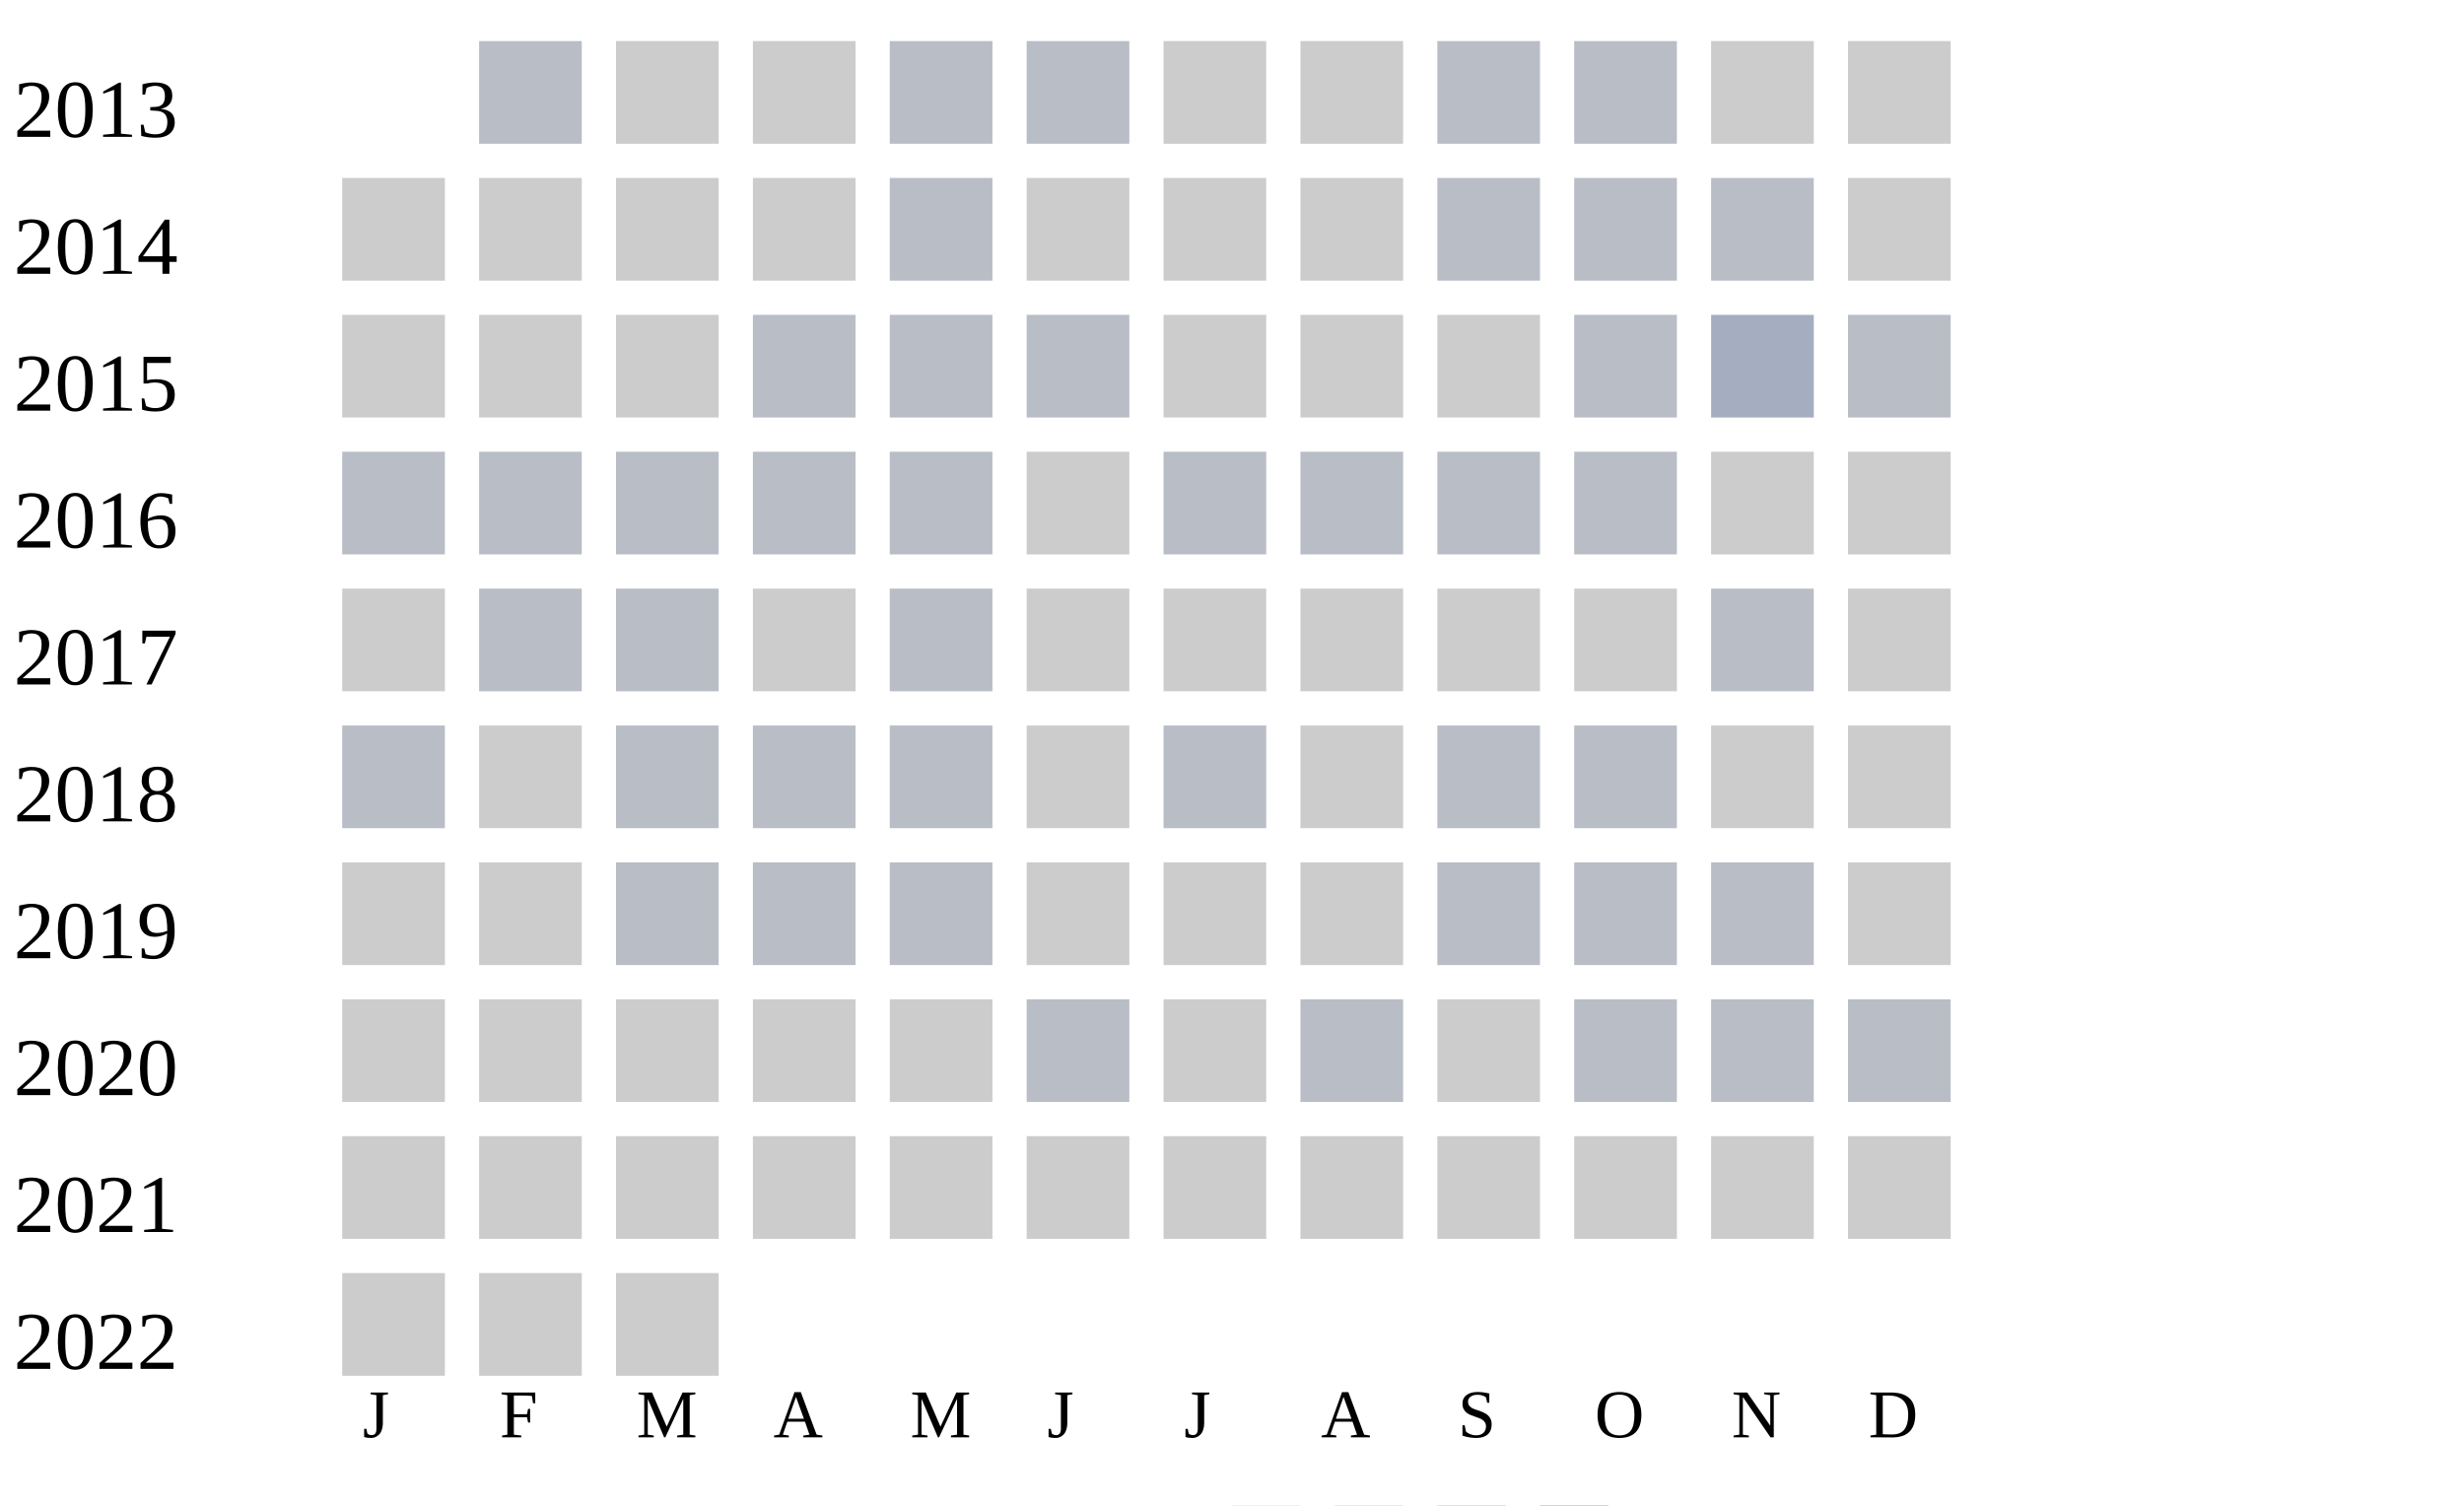
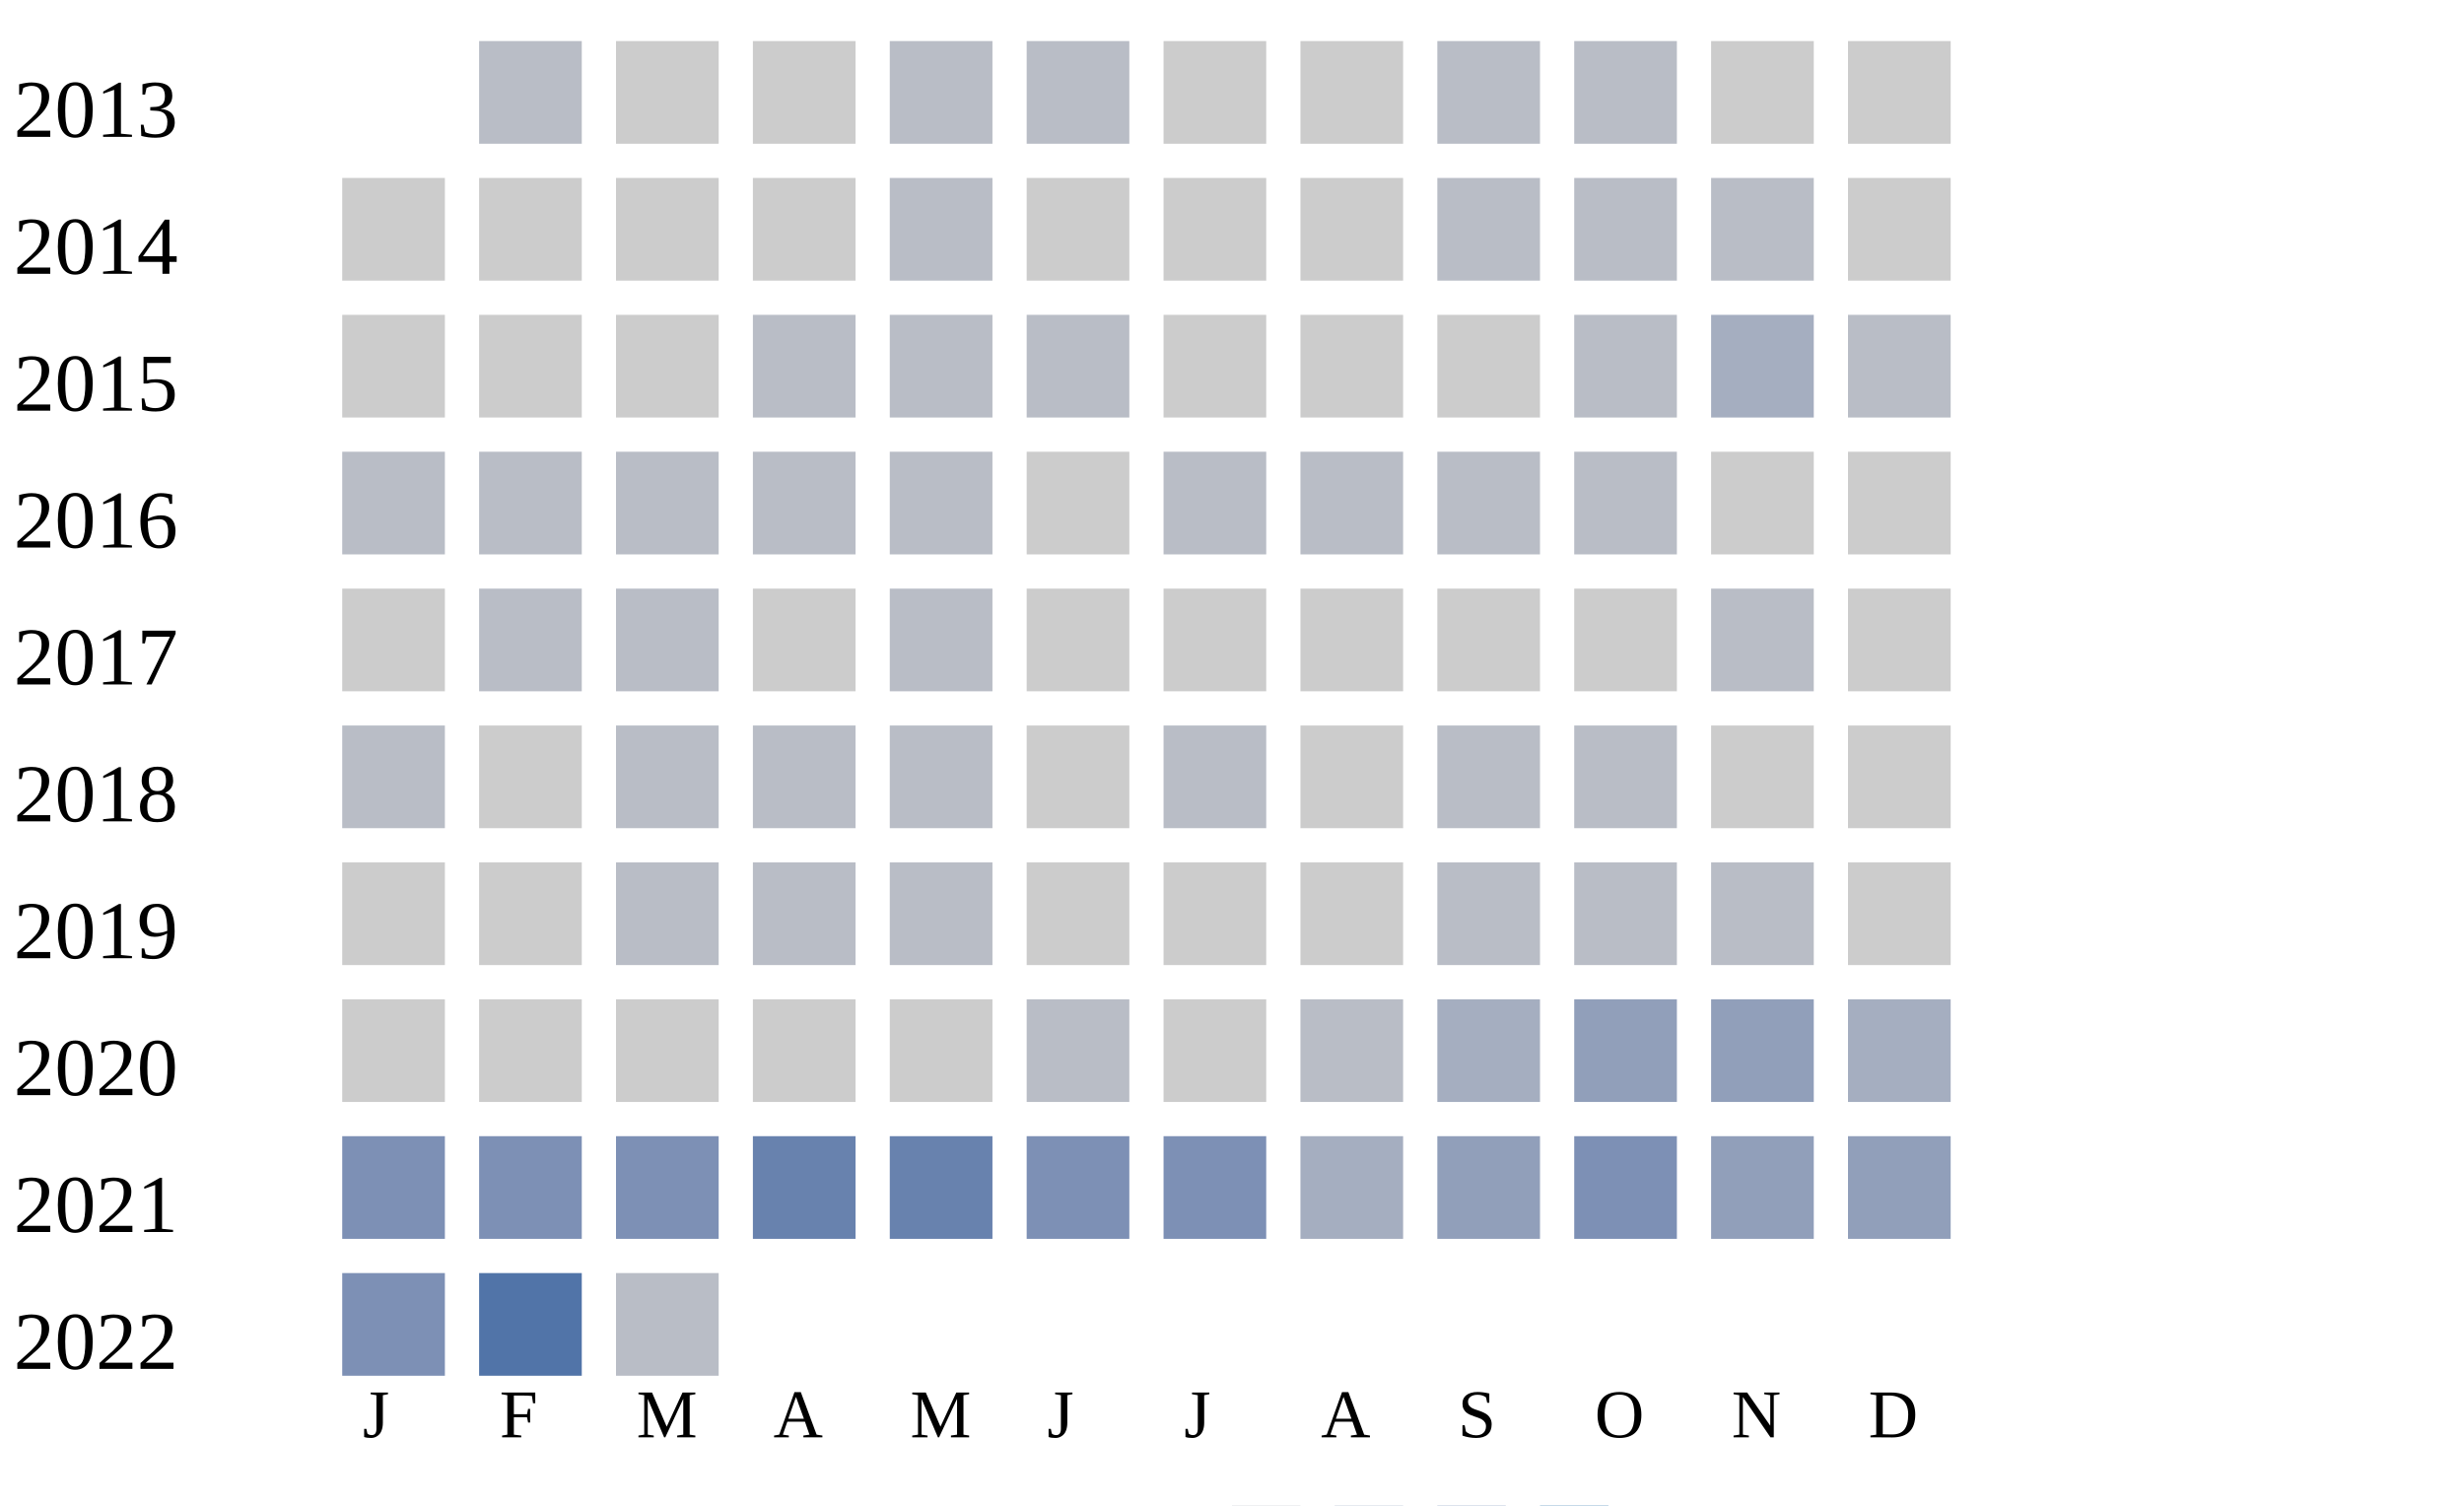
<svg xmlns="http://www.w3.org/2000/svg" width="360" height="220">
  <g transform="translate(0 0)">
    <text x="2" y="20">2013</text>
    <rect x="70" y="6" width="15" height="15" fill="#b9bdc6" />
    <rect x="90" y="6" width="15" height="15" fill="#cccccc" />
    <rect x="110" y="6" width="15" height="15" fill="#cccccc" />
    <rect x="130" y="6" width="15" height="15" fill="#b9bdc6" />
    <rect x="150" y="6" width="15" height="15" fill="#b9bdc6" />
    <rect x="170" y="6" width="15" height="15" fill="#cccccc" />
    <rect x="190" y="6" width="15" height="15" fill="#cccccc" />
    <rect x="210" y="6" width="15" height="15" fill="#b9bdc6" />
    <rect x="230" y="6" width="15" height="15" fill="#b9bdc6" />
    <rect x="250" y="6" width="15" height="15" fill="#cccccc" />
    <rect x="270" y="6" width="15" height="15" fill="#cccccc" />
  </g>
  <g transform="translate(0 20)">
    <text x="2" y="20">2014</text>
    <rect x="50" y="6" width="15" height="15" fill="#cccccc" />
    <rect x="70" y="6" width="15" height="15" fill="#cccccc" />
    <rect x="90" y="6" width="15" height="15" fill="#cccccc" />
    <rect x="110" y="6" width="15" height="15" fill="#cccccc" />
    <rect x="130" y="6" width="15" height="15" fill="#b9bdc6" />
    <rect x="150" y="6" width="15" height="15" fill="#cccccc" />
    <rect x="170" y="6" width="15" height="15" fill="#cccccc" />
    <rect x="190" y="6" width="15" height="15" fill="#cccccc" />
    <rect x="210" y="6" width="15" height="15" fill="#b9bdc6" />
    <rect x="230" y="6" width="15" height="15" fill="#b9bdc6" />
    <rect x="250" y="6" width="15" height="15" fill="#b9bdc6" />
    <rect x="270" y="6" width="15" height="15" fill="#cccccc" />
  </g>
  <g transform="translate(0 40)">
    <text x="2" y="20">2015</text>
    <rect x="50" y="6" width="15" height="15" fill="#cccccc" />
    <rect x="70" y="6" width="15" height="15" fill="#cccccc" />
    <rect x="90" y="6" width="15" height="15" fill="#cccccc" />
    <rect x="110" y="6" width="15" height="15" fill="#b9bdc6" />
    <rect x="130" y="6" width="15" height="15" fill="#b9bdc6" />
    <rect x="150" y="6" width="15" height="15" fill="#b9bdc6" />
    <rect x="170" y="6" width="15" height="15" fill="#cccccc" />
    <rect x="190" y="6" width="15" height="15" fill="#cccccc" />
    <rect x="210" y="6" width="15" height="15" fill="#cccccc" />
    <rect x="230" y="6" width="15" height="15" fill="#b9bdc6" />
    <rect x="250" y="6" width="15" height="15" fill="#a5aec0" />
    <rect x="270" y="6" width="15" height="15" fill="#b9bdc6" />
  </g>
  <g transform="translate(0 60)">
    <text x="2" y="20">2016</text>
    <rect x="50" y="6" width="15" height="15" fill="#b9bdc6" />
    <rect x="70" y="6" width="15" height="15" fill="#b9bdc6" />
    <rect x="90" y="6" width="15" height="15" fill="#b9bdc6" />
    <rect x="110" y="6" width="15" height="15" fill="#b9bdc6" />
    <rect x="130" y="6" width="15" height="15" fill="#b9bdc6" />
    <rect x="150" y="6" width="15" height="15" fill="#cccccc" />
    <rect x="170" y="6" width="15" height="15" fill="#b9bdc6" />
    <rect x="190" y="6" width="15" height="15" fill="#b9bdc6" />
    <rect x="210" y="6" width="15" height="15" fill="#b9bdc6" />
    <rect x="230" y="6" width="15" height="15" fill="#b9bdc6" />
    <rect x="250" y="6" width="15" height="15" fill="#cccccc" />
    <rect x="270" y="6" width="15" height="15" fill="#cccccc" />
  </g>
  <g transform="translate(0 80)">
    <text x="2" y="20">2017</text>
    <rect x="50" y="6" width="15" height="15" fill="#cccccc" />
    <rect x="70" y="6" width="15" height="15" fill="#b9bdc6" />
    <rect x="90" y="6" width="15" height="15" fill="#b9bdc6" />
    <rect x="110" y="6" width="15" height="15" fill="#cccccc" />
    <rect x="130" y="6" width="15" height="15" fill="#b9bdc6" />
    <rect x="150" y="6" width="15" height="15" fill="#cccccc" />
    <rect x="170" y="6" width="15" height="15" fill="#cccccc" />
    <rect x="190" y="6" width="15" height="15" fill="#cccccc" />
    <rect x="210" y="6" width="15" height="15" fill="#cccccc" />
    <rect x="230" y="6" width="15" height="15" fill="#cccccc" />
    <rect x="250" y="6" width="15" height="15" fill="#b9bdc6" />
    <rect x="270" y="6" width="15" height="15" fill="#cccccc" />
  </g>
  <g transform="translate(0 100)">
    <text x="2" y="20">2018</text>
    <rect x="50" y="6" width="15" height="15" fill="#b9bdc6" />
    <rect x="70" y="6" width="15" height="15" fill="#cccccc" />
    <rect x="90" y="6" width="15" height="15" fill="#b9bdc6" />
    <rect x="110" y="6" width="15" height="15" fill="#b9bdc6" />
    <rect x="130" y="6" width="15" height="15" fill="#b9bdc6" />
    <rect x="150" y="6" width="15" height="15" fill="#cccccc" />
    <rect x="170" y="6" width="15" height="15" fill="#b9bdc6" />
    <rect x="190" y="6" width="15" height="15" fill="#cccccc" />
    <rect x="210" y="6" width="15" height="15" fill="#b9bdc6" />
    <rect x="230" y="6" width="15" height="15" fill="#b9bdc6" />
    <rect x="250" y="6" width="15" height="15" fill="#cccccc" />
    <rect x="270" y="6" width="15" height="15" fill="#cccccc" />
  </g>
  <g transform="translate(0 120)">
    <text x="2" y="20">2019</text>
    <rect x="50" y="6" width="15" height="15" fill="#cccccc" />
    <rect x="70" y="6" width="15" height="15" fill="#cccccc" />
    <rect x="90" y="6" width="15" height="15" fill="#b9bdc6" />
    <rect x="110" y="6" width="15" height="15" fill="#b9bdc6" />
    <rect x="130" y="6" width="15" height="15" fill="#b9bdc6" />
    <rect x="150" y="6" width="15" height="15" fill="#cccccc" />
    <rect x="170" y="6" width="15" height="15" fill="#cccccc" />
    <rect x="190" y="6" width="15" height="15" fill="#cccccc" />
    <rect x="210" y="6" width="15" height="15" fill="#b9bdc6" />
    <rect x="230" y="6" width="15" height="15" fill="#b9bdc6" />
    <rect x="250" y="6" width="15" height="15" fill="#b9bdc6" />
    <rect x="270" y="6" width="15" height="15" fill="#cccccc" />
  </g>
  <g transform="translate(0 140)">
    <text x="2" y="20">2020</text>
    <rect x="50" y="6" width="15" height="15" fill="#cccccc" />
    <rect x="70" y="6" width="15" height="15" fill="#cccccc" />
    <rect x="90" y="6" width="15" height="15" fill="#cccccc" />
    <rect x="110" y="6" width="15" height="15" fill="#cccccc" />
    <rect x="130" y="6" width="15" height="15" fill="#cccccc" />
    <rect x="150" y="6" width="15" height="15" fill="#b9bdc6" />
    <rect x="170" y="6" width="15" height="15" fill="#cccccc" />
    <rect x="190" y="6" width="15" height="15" fill="#b9bdc6" />
-     <rect x="210" y="6" width="15" height="15" fill="#cccccc" />
-     <rect x="230" y="6" width="15" height="15" fill="#b9bdc6" />
-     <rect x="250" y="6" width="15" height="15" fill="#b9bdc6" />
-     <rect x="270" y="6" width="15" height="15" fill="#b9bdc6" />
+     <rect x="210" y="6" width="15" height="15" fill="#a5aec0" />
+     <rect x="230" y="6" width="15" height="15" fill="#919fba" />
+     <rect x="250" y="6" width="15" height="15" fill="#919fba" />
+     <rect x="270" y="6" width="15" height="15" fill="#a5aec0" />
  </g>
  <g transform="translate(0 160)">
    <text x="2" y="20">2021</text>
-     <rect x="50" y="6" width="15" height="15" fill="#cccccc" />
-     <rect x="70" y="6" width="15" height="15" fill="#cccccc" />
-     <rect x="90" y="6" width="15" height="15" fill="#cccccc" />
-     <rect x="110" y="6" width="15" height="15" fill="#cccccc" />
-     <rect x="130" y="6" width="15" height="15" fill="#cccccc" />
-     <rect x="150" y="6" width="15" height="15" fill="#cccccc" />
-     <rect x="170" y="6" width="15" height="15" fill="#cccccc" />
-     <rect x="190" y="6" width="15" height="15" fill="#cccccc" />
-     <rect x="210" y="6" width="15" height="15" fill="#cccccc" />
-     <rect x="230" y="6" width="15" height="15" fill="#cccccc" />
-     <rect x="250" y="6" width="15" height="15" fill="#cccccc" />
-     <rect x="270" y="6" width="15" height="15" fill="#cccccc" />
+     <rect x="50" y="6" width="15" height="15" fill="#7d90b5" />
+     <rect x="70" y="6" width="15" height="15" fill="#7d90b5" />
+     <rect x="90" y="6" width="15" height="15" fill="#7d90b5" />
+     <rect x="110" y="6" width="15" height="15" fill="#6882ae" />
+     <rect x="130" y="6" width="15" height="15" fill="#6882ae" />
+     <rect x="150" y="6" width="15" height="15" fill="#7d90b5" />
+     <rect x="170" y="6" width="15" height="15" fill="#7d90b5" />
+     <rect x="190" y="6" width="15" height="15" fill="#a5aec0" />
+     <rect x="210" y="6" width="15" height="15" fill="#919fba" />
+     <rect x="230" y="6" width="15" height="15" fill="#7d90b5" />
+     <rect x="250" y="6" width="15" height="15" fill="#919fba" />
+     <rect x="270" y="6" width="15" height="15" fill="#919fba" />
  </g>
  <g transform="translate(0 180)">
    <text x="2" y="20">2022</text>
-     <rect x="50" y="6" width="15" height="15" fill="#cccccc" />
-     <rect x="70" y="6" width="15" height="15" fill="#cccccc" />
-     <rect x="90" y="6" width="15" height="15" fill="#cccccc" />
+     <rect x="50" y="6" width="15" height="15" fill="#7d90b5" />
+     <rect x="70" y="6" width="15" height="15" fill="#5174a8" />
+     <rect x="90" y="6" width="15" height="15" fill="#b9bdc6" />
  </g>
  <text style="font-size: 10px; text-align: center" x="53" y="210">J</text>
  <text style="font-size: 10px; text-align: center" x="73" y="210">F</text>
  <text style="font-size: 10px; text-align: center" x="93" y="210">M</text>
  <text style="font-size: 10px; text-align: center" x="113" y="210">A</text>
  <text style="font-size: 10px; text-align: center" x="133" y="210">M</text>
  <text style="font-size: 10px; text-align: center" x="153" y="210">J</text>
  <text style="font-size: 10px; text-align: center" x="173" y="210">J</text>
  <text style="font-size: 10px; text-align: center" x="193" y="210">A</text>
  <text style="font-size: 10px; text-align: center" x="213" y="210">S</text>
  <text style="font-size: 10px; text-align: center" x="233" y="210">O</text>
  <text style="font-size: 10px; text-align: center" x="253" y="210">N</text>
  <text style="font-size: 10px; text-align: center" x="273" y="210">D</text>
  <text style="font-size: 10px;" x="155" y="229">Less</text>
  <rect fill="#b9bdc6" width="10" height="10" x="180" y="220" />
  <rect fill="#919fba" width="10" height="10" x="195" y="220" />
  <rect fill="#6882ae" width="10" height="10" x="210" y="220" />
  <rect fill="#005a9c" width="10" height="10" x="225" y="220" />
  <text x="240" y="229" style="font-size: 10px;">More</text>
</svg>
